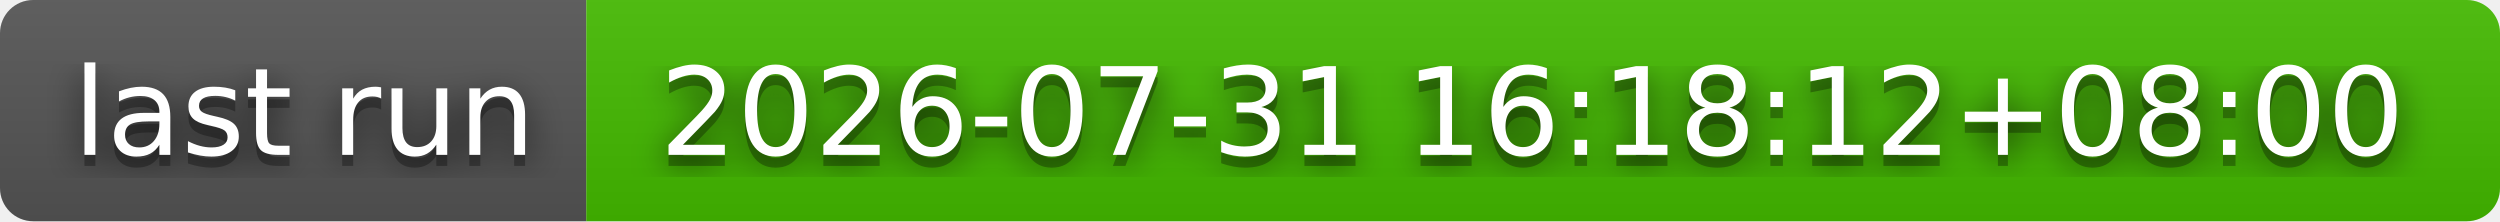
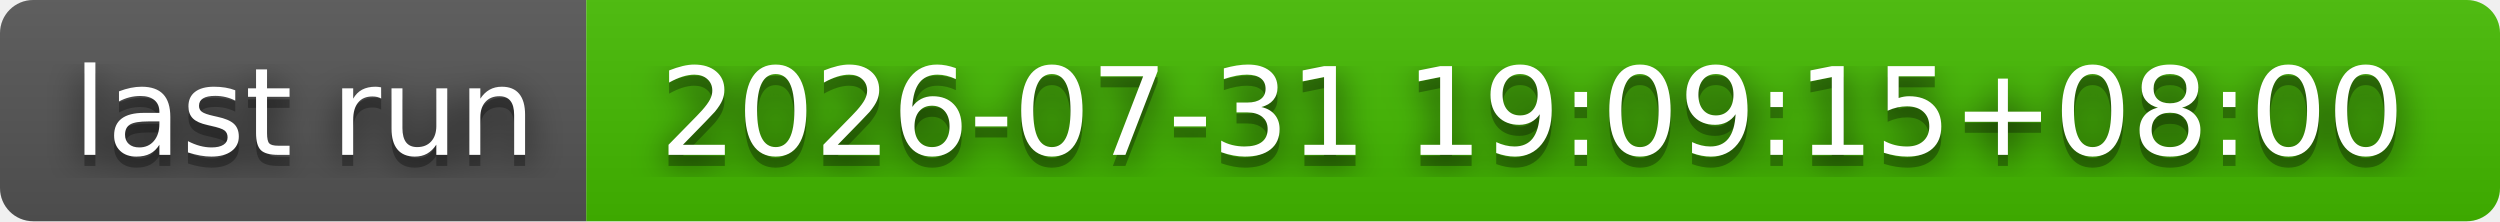
- <svg xmlns="http://www.w3.org/2000/svg" width="226" height="20" role="img" aria-label="last run: 2026-07-31 16:18:12+08:00">
+ <svg xmlns="http://www.w3.org/2000/svg" width="226" height="20" role="img" aria-label="last run: 2026-07-31 19:09:15+08:00">
  <filter id="blur">
    <feGaussianBlur stdDeviation="16" />
  </filter>
  <linearGradient id="s" x2="0" y2="100%">
    <stop offset="0" stop-color="#bbb" stop-opacity=".1" />
    <stop offset="1" stop-opacity=".1" />
  </linearGradient>
  <clipPath id="r">
    <rect width="226" height="20" rx="3" />
  </clipPath>
  <g clip-path="url(#r)">
    <rect width="53" height="20" fill="#555" />
    <rect x="53" width="173" height="20" fill="#4b0" />
    <rect width="226" height="20" fill="url(#s)" />
  </g>
  <g fill="#fff" text-anchor="middle" font-family="Verdana,Geneva,DejaVu Sans,sans-serif" text-rendering="geometricPrecision" font-size="110">
    <g transform="scale(.1)">
      <g aria-hidden="true" fill="#010101">
        <text x="275" y="150" fill-opacity=".8" filter="url(#blur)" textLength="430">last run</text>
        <text x="275" y="150" fill-opacity=".3" textLength="430">last run</text>
      </g>
      <text x="275" y="140" textLength="430">last run</text>
    </g>
    <g transform="scale(.1)">
      <g aria-hidden="true" fill="#010101">
-         <text x="1385" y="150" fill-opacity=".8" filter="url(#blur)" textLength="1630">2026-07-31 16:18:12+08:00</text>
-         <text x="1385" y="150" fill-opacity=".3" textLength="1630">2026-07-31 16:18:12+08:00</text>
+         <text x="1385" y="150" fill-opacity=".8" filter="url(#blur)" textLength="1630">2026-07-31 19:09:15+08:00</text>
+         <text x="1385" y="150" fill-opacity=".3" textLength="1630">2026-07-31 19:09:15+08:00</text>
      </g>
-       <text x="1385" y="140" textLength="1630">2026-07-31 16:18:12+08:00</text>
+       <text x="1385" y="140" textLength="1630">2026-07-31 19:09:15+08:00</text>
    </g>
  </g>
</svg>
